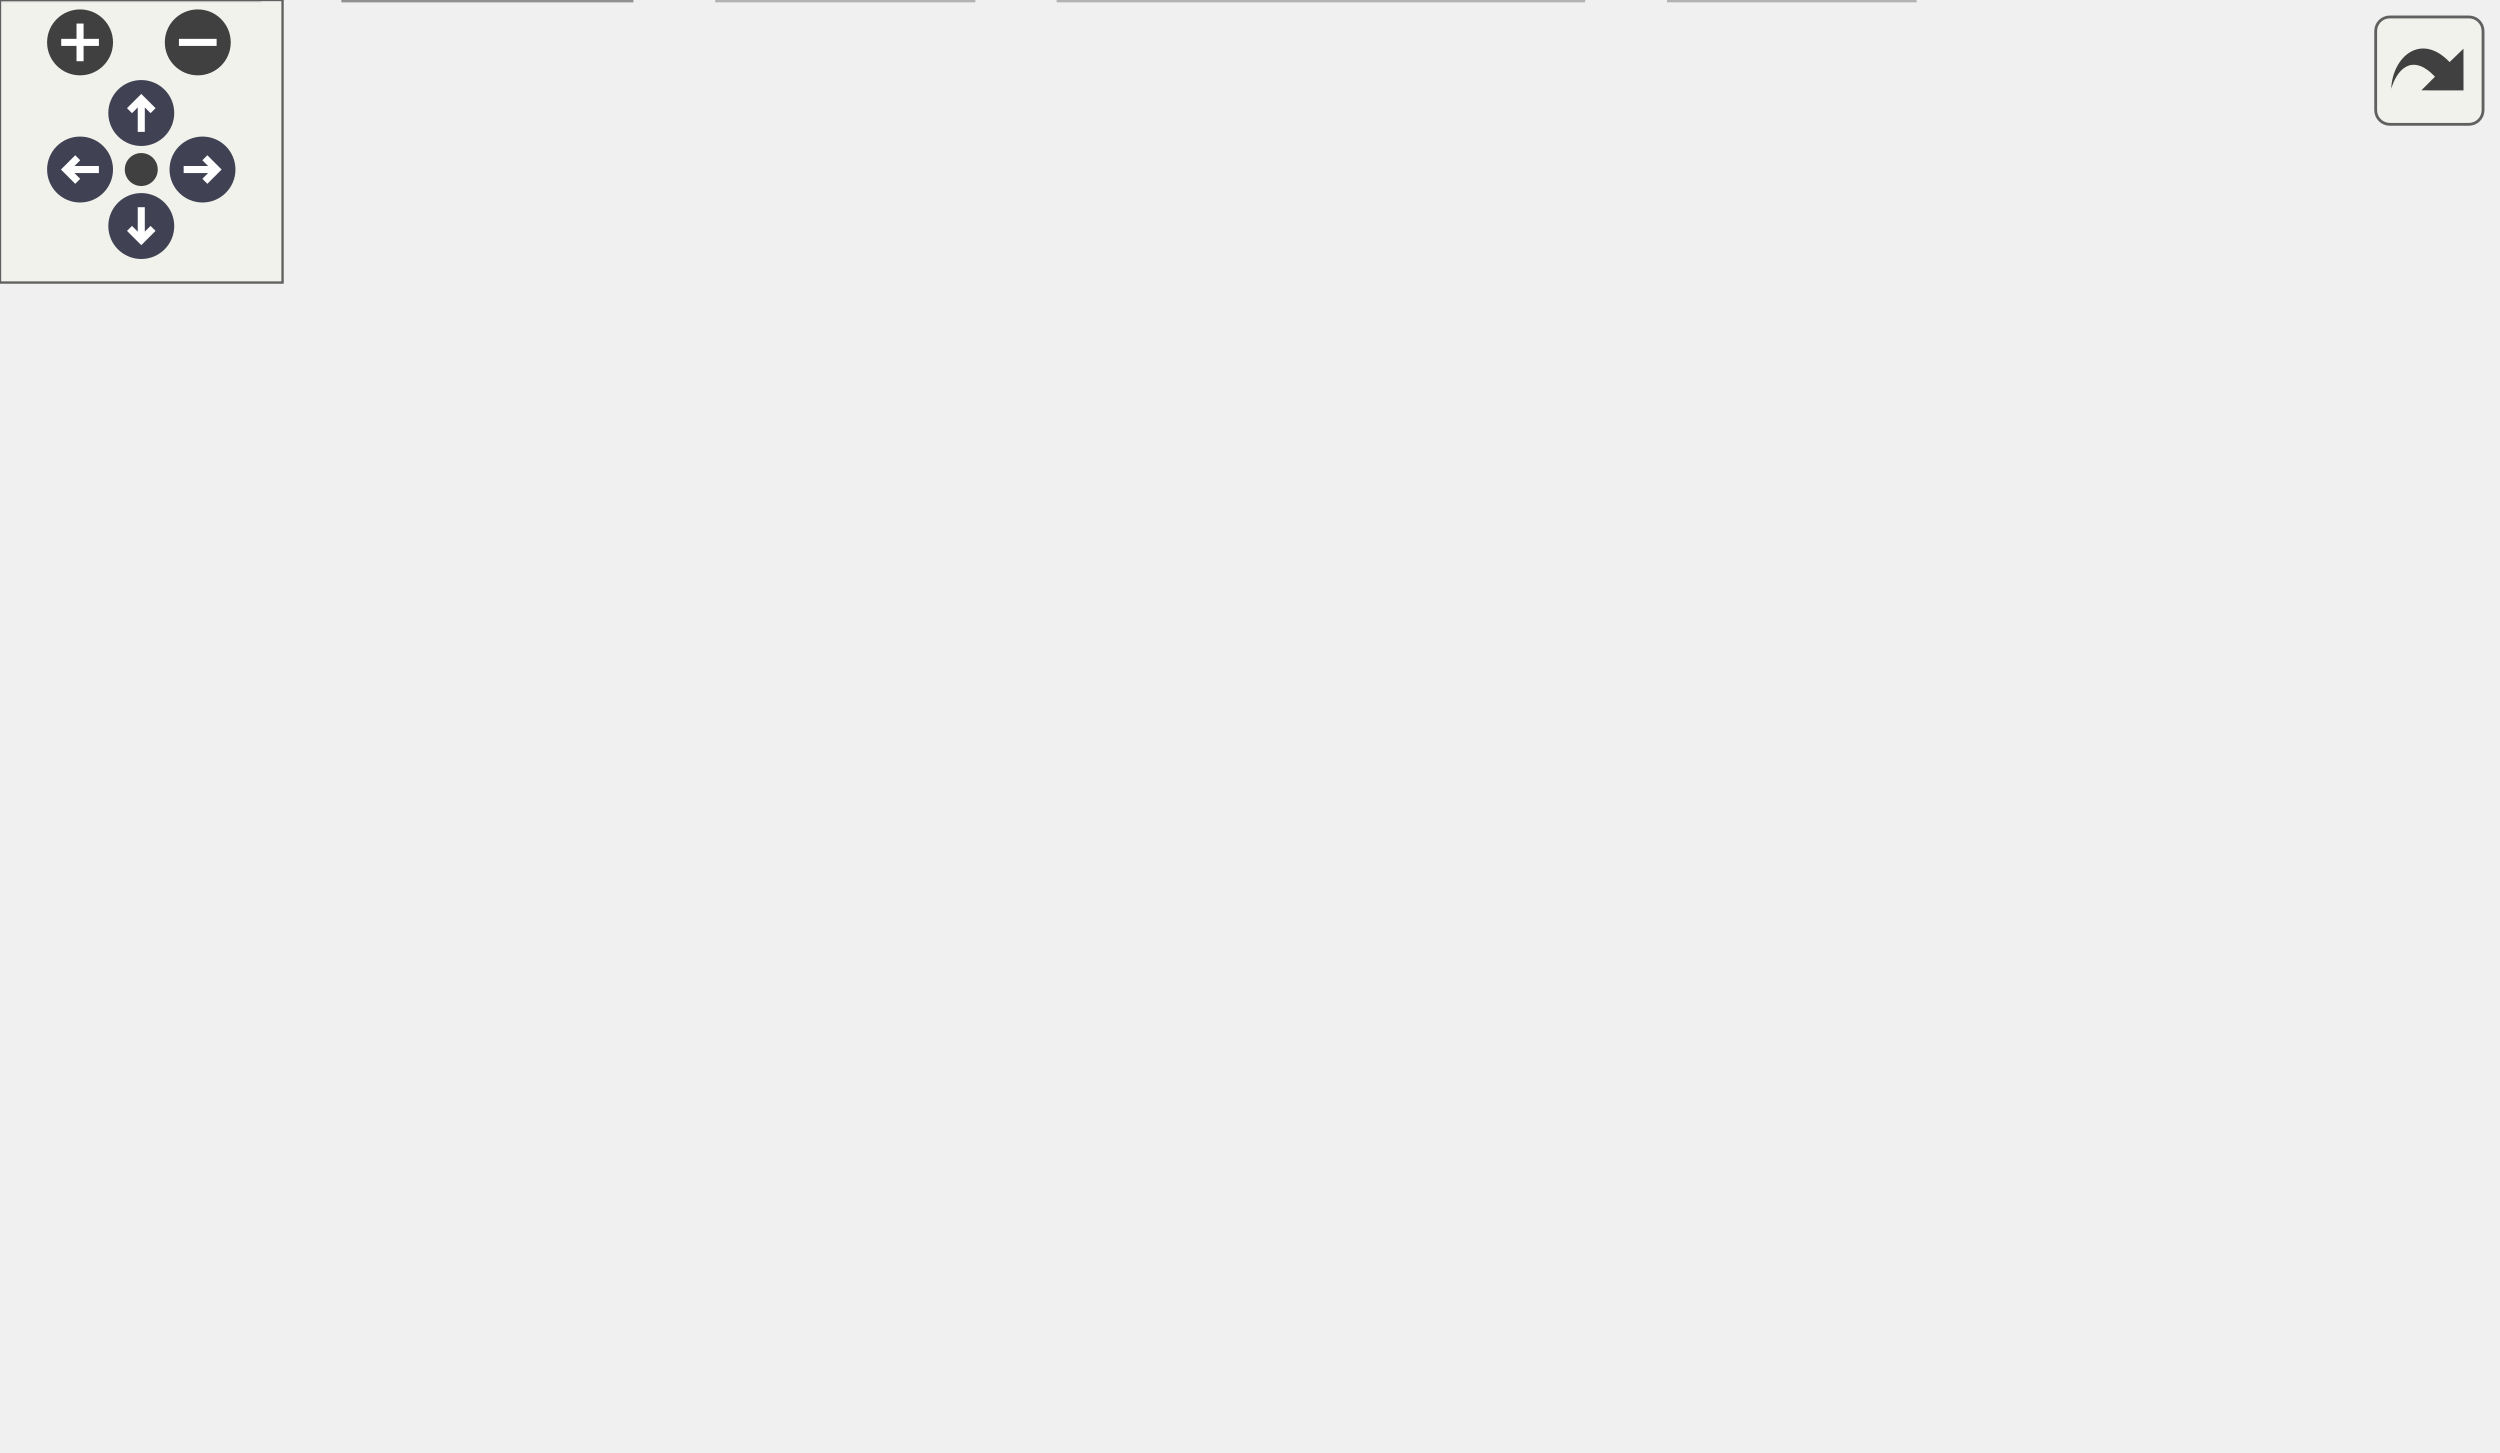
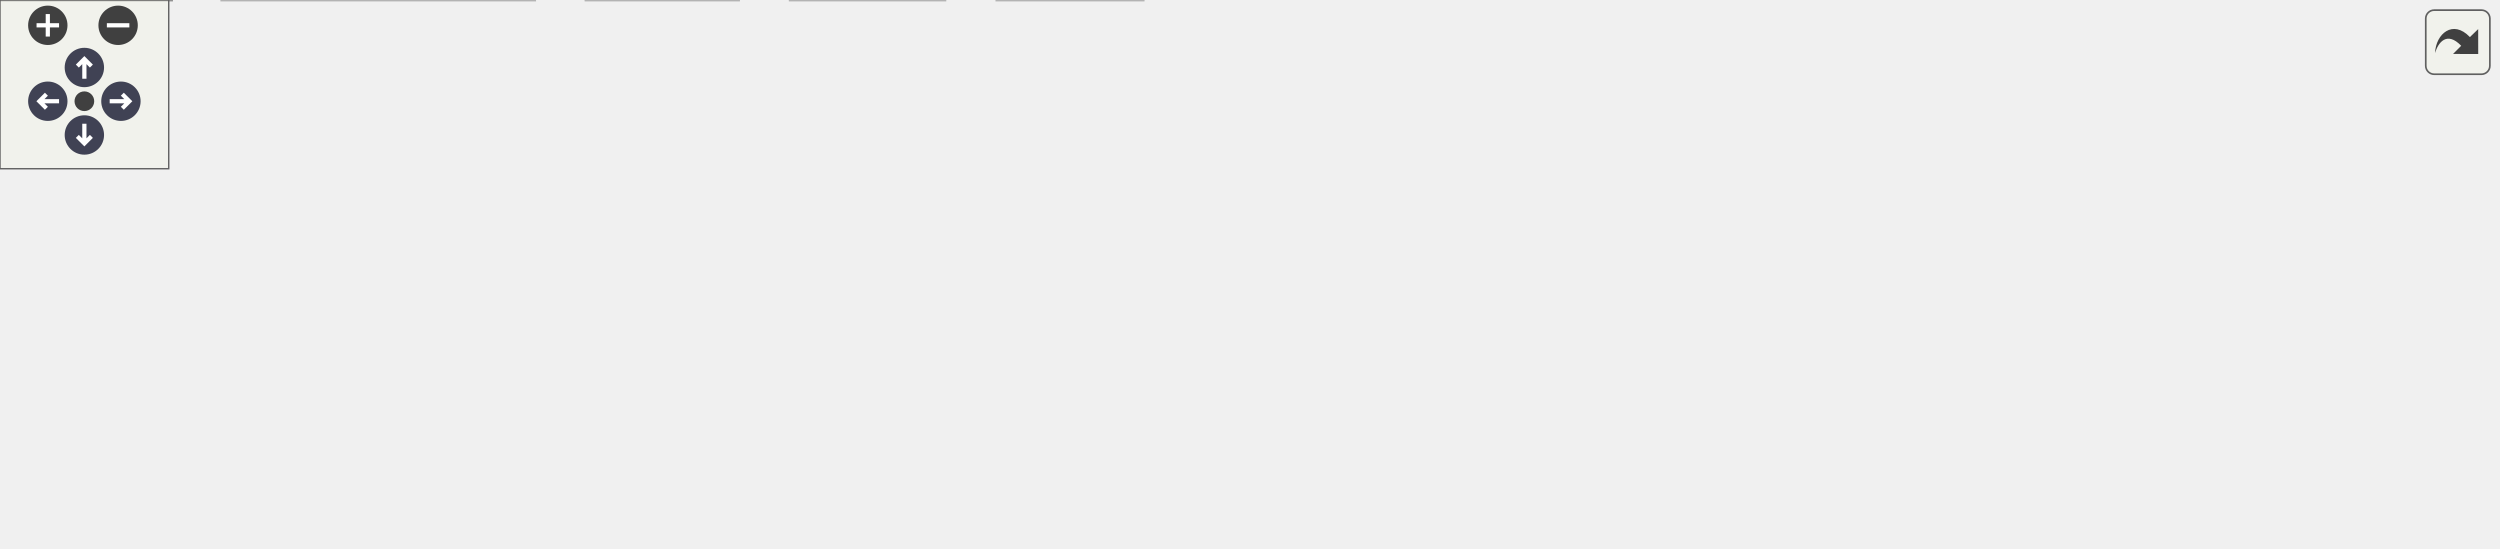
<svg xmlns="http://www.w3.org/2000/svg" xmlns:xlink="http://www.w3.org/1999/xlink" id="main" version="1.1" xml:space="preserve">
  <style type="text/css">
.node, .edge {opacity: 0.7;}
.node.selected, .edge.selected {opacity: 1;}
.edge:hover path { stroke: red; }
.edge:hover polygon { stroke: red; fill: red; }
</style>
  <defs>
    <circle id="rim" cx="0" cy="0" r="7" />
    <circle id="rim2" cx="0" cy="0" r="3.5" />
    <g id="zoomPlus">
      <use xlink:href="#rim" fill="#404040">
        <set attributeName="fill" to="#808080" begin="zoomplus.mouseover" end="zoomplus.mouseout" />
      </use>
      <path d="M-4,0h8M0,-4v8" fill="none" stroke="white" stroke-width="1.5" pointer-events="none" />
    </g>
    <g id="zoomMin">
      <use xlink:href="#rim" fill="#404040">
        <set attributeName="fill" to="#808080" begin="zoomminus.mouseover" end="zoomminus.mouseout" />
      </use>
      <path d="M-4,0h8" fill="none" stroke="white" stroke-width="1.5" pointer-events="none" />
    </g>
    <g id="arrowUp" transform="translate(30 24)">
      <use xlink:href="#rim" />
      <path pointer-events="none" fill="none" stroke="white" stroke-width="1.5" d="M0,-3.0v7 M-2.5,-0.5L0,-3.0L2.5,-0.5" />
    </g>
    <g id="arrowRight" transform="rotate(90) translate(36 -43)">
      <use xlink:href="#rim" />
      <path pointer-events="none" fill="none" stroke="white" stroke-width="1.5" d="M0,-3.0v7 M-2.5,-0.5L0,-3.0L2.5,-0.5" />
    </g>
    <g id="arrowDown" transform="rotate(180) translate(-30 -48)">
      <use xlink:href="#rim" />
      <path pointer-events="none" fill="none" stroke="white" stroke-width="1.5" d="M0,-3.0v7 M-2.5,-0.5L0,-3.0L2.5,-0.5" />
    </g>
    <g id="arrowLeft" transform="rotate(270) translate(-36 17)">
      <use xlink:href="#rim" />
      <path pointer-events="none" fill="none" stroke="white" stroke-width="1.5" d="M0,-3.0v7 M-2.5,-0.5L0,-3.0L2.5,-0.5" />
    </g>
    <g id="resetDef">
      <use xlink:href="#rim2" fill="#404040">
        <set attributeName="fill" to="#808080" begin="reset.mouseover" end="reset.mouseout" />
      </use>
    </g>
  </defs>
  <svg id="graph" class="graph">
    <g id="viewport">
      <g id="Node000001" class="node">
        <g id="a_Node000001">
-           <a xlink:title="Parse menu description file and create Menu.">
-             <polygon fill="#999999" stroke="#666666" points="435.5,-247.75 323.5,-247.75 323.5,-227 435.5,-227 435.5,-247.75" />
-             <text xml:space="preserve" text-anchor="middle" x="379.5" y="-234.25" font-family="Helvetica,sans-Serif" font-size="10.00">parse_menu_desc.c</text>
+           <a xlink:title="Functions to execute external commands.">
+             <polygon fill="#999999" stroke="#666666" points="524.25,-134.25 476.75,-134.25 476.75,-113.5 524.25,-113.5 524.25,-134.25" />
+             <text xml:space="preserve" text-anchor="middle" x="500.5" y="-120.75" font-family="Helvetica,sans-Serif" font-size="10.00">exec.c</text>
          </a>
        </g>
      </g>
      <g id="Node000002" class="node">
        <g id="a_Node000002">
-           <a xlink:href="../../dd/dd8/a00719.html" target="_top" xlink:title="Headder for C-Menu Menu, Form, Pick, and View components.">
-             <polygon fill="white" stroke="#666666" points="259.38,-191 191.62,-191 191.62,-170.25 259.38,-170.25 259.38,-191" />
-             <text xml:space="preserve" text-anchor="middle" x="225.5" y="-177.5" font-family="Helvetica,sans-Serif" font-size="10.00">common.h</text>
+           <a xlink:href="../../d8/db9/a00725.html" target="_top" xlink:title="Headder for C-Menu API library, libcm.so.">
+             <polygon fill="white" stroke="#666666" points="268.5,-77.5 228.5,-77.5 228.5,-56.75 268.5,-56.75 268.5,-77.5" />
+             <text xml:space="preserve" text-anchor="middle" x="248.5" y="-64" font-family="Helvetica,sans-Serif" font-size="10.00">cm.h</text>
          </a>
        </g>
      </g>
      <g id="edge1_Node000001_Node000002" class="edge">
        <g id="a_edge1_Node000001_Node000002">
          <a xlink:title=" ">
-             <path fill="none" stroke="#63b8ff" d="M351.97,-226.59C327.41,-217.86 291.2,-204.98 263.82,-195.25" />
-             <polygon fill="#63b8ff" stroke="#63b8ff" points="265.07,-191.98 254.48,-191.93 262.73,-198.58 265.07,-191.98" />
+             <path fill="none" stroke="#63b8ff" d="M476.34,-117.63C430.39,-107.64 330.49,-85.94 279.62,-74.89" />
+             <polygon fill="#63b8ff" stroke="#63b8ff" points="280.67,-71.53 270.15,-72.83 279.18,-78.37 280.67,-71.53" />
+           </a>
+         </g>
+       </g>
+       <g id="Node000006" class="node">
+         <g id="a_Node000006">
+           <a xlink:title=" ">
+             <polygon fill="#e0e0e0" stroke="#999999" points="336,-20.75 281,-20.75 281,0 336,0 336,-20.75" />
+             <text xml:space="preserve" text-anchor="middle" x="308.5" y="-7.25" font-family="Helvetica,sans-Serif" font-size="10.00">stddef.h</text>
+           </a>
+         </g>
+       </g>
+       <g id="edge9_Node000001_Node000006" class="edge">
+         <g id="a_edge9_Node000001_Node000006">
+           <a xlink:title=" ">
+             <path fill="none" stroke="#63b8ff" d="M476.51,-120.01C446.12,-115.4 393.3,-104 356.5,-77.5 339.8,-65.48 326.62,-45.85 318.33,-31.1" />
+             <polygon fill="#63b8ff" stroke="#63b8ff" points="321.44,-29.51 313.67,-22.31 315.26,-32.79 321.44,-29.51" />
          </a>
        </g>
      </g>
      <g id="Node000007" class="node">
        <g id="a_Node000007">
          <a xlink:title=" ">
-             <polygon fill="#e0e0e0" stroke="#999999" points="55,-20.75 0,-20.75 0,0 55,0 55,-20.75" />
-             <text xml:space="preserve" text-anchor="middle" x="27.5" y="-7.25" font-family="Helvetica,sans-Serif" font-size="10.00">stddef.h</text>
-           </a>
-         </g>
-       </g>
-       <g id="edge22_Node000001_Node000007" class="edge">
-         <g id="a_edge22_Node000001_Node000007">
-           <a xlink:title=" ">
-             <path fill="none" stroke="#63b8ff" d="M323.04,-227.66C233.98,-212.71 67.1,-179.34 29.5,-134.25 5.57,-105.55 13.45,-58.59 20.81,-31.8" />
-             <polygon fill="#63b8ff" stroke="#63b8ff" points="24.08,-33.09 23.61,-22.5 17.38,-31.07 24.08,-33.09" />
+             <polygon fill="#e0e0e0" stroke="#999999" points="406.5,-20.75 354.5,-20.75 354.5,0 406.5,0 406.5,-20.75" />
+             <text xml:space="preserve" text-anchor="middle" x="380.5" y="-7.25" font-family="Helvetica,sans-Serif" font-size="10.00">stdlib.h</text>
+           </a>
+         </g>
+       </g>
+       <g id="edge10_Node000001_Node000007" class="edge">
+         <g id="a_edge10_Node000001_Node000007">
+           <a xlink:title=" ">
+             <path fill="none" stroke="#63b8ff" d="M476.36,-122.69C444.88,-120.98 390.83,-112.73 365.5,-77.5 355.64,-63.79 361.54,-44.68 368.63,-30.53" />
+             <polygon fill="#63b8ff" stroke="#63b8ff" points="371.48,-32.61 373.31,-22.17 365.37,-29.19 371.48,-32.61" />
          </a>
        </g>
      </g>
      <g id="Node000008" class="node">
        <g id="a_Node000008">
          <a xlink:title=" ">
-             <polygon fill="#e0e0e0" stroke="#999999" points="406.5,-20.75 354.5,-20.75 354.5,0 406.5,0 406.5,-20.75" />
-             <text xml:space="preserve" text-anchor="middle" x="380.5" y="-7.25" font-family="Helvetica,sans-Serif" font-size="10.00">stdlib.h</text>
-           </a>
-         </g>
-       </g>
-       <g id="edge23_Node000001_Node000008" class="edge">
-         <g id="a_edge23_Node000001_Node000008">
-           <a xlink:title=" ">
-             <path fill="none" stroke="#63b8ff" d="M379.54,-226.71C379.69,-192.95 380.2,-79.84 380.41,-32.5" />
-             <polygon fill="#63b8ff" stroke="#63b8ff" points="383.91,-32.54 380.45,-22.52 376.91,-32.5 383.91,-32.54" />
+             <polygon fill="#e0e0e0" stroke="#999999" points="424.75,-77.5 374.25,-77.5 374.25,-56.75 424.75,-56.75 424.75,-77.5" />
+             <text xml:space="preserve" text-anchor="middle" x="399.5" y="-64" font-family="Helvetica,sans-Serif" font-size="10.00">errno.h</text>
+           </a>
+         </g>
+       </g>
+       <g id="edge7_Node000001_Node000008" class="edge">
+         <g id="a_edge7_Node000001_Node000008">
+           <a xlink:title=" ">
+             <path fill="none" stroke="#63b8ff" d="M482.44,-113.09C467.08,-104.76 444.76,-92.66 427.14,-83.11" />
+             <polygon fill="#63b8ff" stroke="#63b8ff" points="429.19,-80.24 418.73,-78.55 425.85,-86.39 429.19,-80.24" />
+           </a>
+         </g>
+       </g>
+       <g id="Node000009" class="node">
+         <g id="a_Node000009">
+           <a xlink:title=" ">
+             <polygon fill="#e0e0e0" stroke="#999999" points="489.88,-77.5 443.12,-77.5 443.12,-56.75 489.88,-56.75 489.88,-77.5" />
+             <text xml:space="preserve" text-anchor="middle" x="466.5" y="-64" font-family="Helvetica,sans-Serif" font-size="10.00">fcntl.h</text>
+           </a>
+         </g>
+       </g>
+       <g id="edge8_Node000001_Node000009" class="edge">
+         <g id="a_edge8_Node000001_Node000009">
+           <a xlink:title=" ">
+             <path fill="none" stroke="#63b8ff" d="M494.42,-113.09C490.02,-106 483.93,-96.19 478.56,-87.54" />
+             <polygon fill="#63b8ff" stroke="#63b8ff" points="481.57,-85.76 473.32,-79.11 475.63,-89.46 481.57,-85.76" />
+           </a>
+         </g>
+       </g>
+       <g id="Node000010" class="node">
+         <g id="a_Node000010">
+           <a xlink:title=" ">
+             <polygon fill="#e0e0e0" stroke="#999999" points="560.88,-77.5 508.12,-77.5 508.12,-56.75 560.88,-56.75 560.88,-77.5" />
+             <text xml:space="preserve" text-anchor="middle" x="534.5" y="-64" font-family="Helvetica,sans-Serif" font-size="10.00">string.h</text>
+           </a>
+         </g>
+       </g>
+       <g id="edge11_Node000001_Node000010" class="edge">
+         <g id="a_edge11_Node000001_Node000010">
+           <a xlink:title=" ">
+             <path fill="none" stroke="#63b8ff" d="M506.58,-113.09C510.98,-106 517.07,-96.19 522.44,-87.54" />
+             <polygon fill="#63b8ff" stroke="#63b8ff" points="525.37,-89.46 527.68,-79.11 519.43,-85.76 525.37,-89.46" />
+           </a>
+         </g>
+       </g>
+       <g id="Node000011" class="node">
+         <g id="a_Node000011">
+           <a xlink:title=" ">
+             <polygon fill="#e0e0e0" stroke="#999999" points="650.25,-77.5 578.75,-77.5 578.75,-56.75 650.25,-56.75 650.25,-77.5" />
+             <text xml:space="preserve" text-anchor="middle" x="614.5" y="-64" font-family="Helvetica,sans-Serif" font-size="10.00">sys/types.h</text>
+           </a>
+         </g>
+       </g>
+       <g id="edge12_Node000001_Node000011" class="edge">
+         <g id="a_edge12_Node000001_Node000011">
+           <a xlink:title=" ">
+             <path fill="none" stroke="#63b8ff" d="M520.88,-113.09C538.47,-104.64 564.13,-92.32 584.13,-82.71" />
+             <polygon fill="#63b8ff" stroke="#63b8ff" points="585.43,-85.97 592.93,-78.48 582.4,-79.66 585.43,-85.97" />
+           </a>
+         </g>
+       </g>
+       <g id="Node000012" class="node">
+         <g id="a_Node000012">
+           <a xlink:title=" ">
+             <polygon fill="#e0e0e0" stroke="#999999" points="734.25,-77.5 668.75,-77.5 668.75,-56.75 734.25,-56.75 734.25,-77.5" />
+             <text xml:space="preserve" text-anchor="middle" x="701.5" y="-64" font-family="Helvetica,sans-Serif" font-size="10.00">sys/wait.h</text>
+           </a>
+         </g>
+       </g>
+       <g id="edge13_Node000001_Node000012" class="edge">
+         <g id="a_edge13_Node000001_Node000012">
+           <a xlink:title=" ">
+             <path fill="none" stroke="#63b8ff" d="M524.75,-116.27C557.58,-107.33 616.75,-91.21 657.52,-80.1" />
+             <polygon fill="#63b8ff" stroke="#63b8ff" points="658.31,-83.52 667.04,-77.51 656.47,-76.76 658.31,-83.52" />
          </a>
        </g>
      </g>
      <g id="Node000013" class="node">
        <g id="a_Node000013">
          <a xlink:title=" ">
-             <polygon fill="#e0e0e0" stroke="#999999" points="459.5,-191 407.5,-191 407.5,-170.25 459.5,-170.25 459.5,-191" />
-             <text xml:space="preserve" text-anchor="middle" x="433.5" y="-177.5" font-family="Helvetica,sans-Serif" font-size="10.00">ctype.h</text>
-           </a>
-         </g>
-       </g>
-       <g id="edge21_Node000001_Node000013" class="edge">
-         <g id="a_edge21_Node000001_Node000013">
-           <a xlink:title=" ">
-             <path fill="none" stroke="#63b8ff" d="M389.15,-226.59C396.6,-219.03 407.11,-208.39 416.02,-199.35" />
-             <polygon fill="#63b8ff" stroke="#63b8ff" points="418.34,-201.98 422.87,-192.41 413.35,-197.07 418.34,-201.98" />
+             <polygon fill="#e0e0e0" stroke="#999999" points="814.75,-77.5 752.25,-77.5 752.25,-56.75 814.75,-56.75 814.75,-77.5" />
+             <text xml:space="preserve" text-anchor="middle" x="783.5" y="-64" font-family="Helvetica,sans-Serif" font-size="10.00">termios.h</text>
+           </a>
+         </g>
+       </g>
+       <g id="edge14_Node000001_Node000013" class="edge">
+         <g id="a_edge14_Node000001_Node000013">
+           <a xlink:title=" ">
+             <path fill="none" stroke="#63b8ff" d="M524.72,-118.73C566.66,-111.47 655.8,-95.69 740.92,-77.97" />
+             <polygon fill="#63b8ff" stroke="#63b8ff" points="741.54,-81.42 750.61,-75.94 740.1,-74.57 741.54,-81.42" />
          </a>
        </g>
      </g>
      <g id="Node000014" class="node">
        <g id="a_Node000014">
          <a xlink:title=" ">
-             <polygon fill="#e0e0e0" stroke="#999999" points="529.88,-191 477.12,-191 477.12,-170.25 529.88,-170.25 529.88,-191" />
-             <text xml:space="preserve" text-anchor="middle" x="503.5" y="-177.5" font-family="Helvetica,sans-Serif" font-size="10.00">string.h</text>
-           </a>
-         </g>
-       </g>
-       <g id="edge24_Node000001_Node000014" class="edge">
-         <g id="a_edge24_Node000001_Node000014">
-           <a xlink:title=" ">
-             <path fill="none" stroke="#63b8ff" d="M401.67,-226.59C420.98,-218.06 449.22,-205.59 471.07,-195.94" />
-             <polygon fill="#63b8ff" stroke="#63b8ff" points="472.4,-199.18 480.14,-191.94 469.58,-192.78 472.4,-199.18" />
+             <polygon fill="#e0e0e0" stroke="#999999" points="888,-77.5 833,-77.5 833,-56.75 888,-56.75 888,-77.5" />
+             <text xml:space="preserve" text-anchor="middle" x="860.5" y="-64" font-family="Helvetica,sans-Serif" font-size="10.00">unistd.h</text>
+           </a>
+         </g>
+       </g>
+       <g id="edge15_Node000001_Node000014" class="edge">
+         <g id="a_edge15_Node000001_Node000014">
+           <a xlink:title=" ">
+             <path fill="none" stroke="#63b8ff" d="M524.56,-120.4C576.73,-114.84 704.33,-100.22 821.4,-77.72" />
+             <polygon fill="#63b8ff" stroke="#63b8ff" points="822.06,-81.15 831.21,-75.8 820.72,-74.28 822.06,-81.15" />
          </a>
        </g>
      </g>
      <g id="Node000003" class="node">
        <g id="a_Node000003">
-           <a xlink:title=" ">
-             <polygon fill="#e0e0e0" stroke="#999999" points="336.12,-20.75 224.88,-20.75 224.88,0 336.12,0 336.12,-20.75" />
-             <text xml:space="preserve" text-anchor="middle" x="280.5" y="-7.25" font-family="Helvetica,sans-Serif" font-size="10.00">ncursesw/ncurses.h</text>
+           <a xlink:href="../../df/d3b/a00728.html" target="_top" xlink:title=" ">
+             <polygon fill="white" stroke="#666666" points="61,-20.75 0,-20.75 0,0 61,0 61,-20.75" />
+             <text xml:space="preserve" text-anchor="middle" x="30.5" y="-7.25" font-family="Helvetica,sans-Serif" font-size="10.00">version.h</text>
          </a>
        </g>
      </g>
      <g id="edge2_Node000002_Node000003" class="edge">
        <g id="a_edge2_Node000002_Node000003">
          <a xlink:title=" ">
-             <path fill="none" stroke="#63b8ff" d="M252.23,-169.79C268.56,-162.43 288.55,-150.78 300.5,-134.25 320.96,-105.95 324.3,-89.96 313.5,-56.75 310.29,-46.87 304.03,-37.35 297.81,-29.6" />
-             <polygon fill="#63b8ff" stroke="#63b8ff" points="300.65,-27.53 291.46,-22.27 295.36,-32.12 300.65,-27.53" />
+             <path fill="none" stroke="#63b8ff" d="M228.38,-61.07C193.03,-52.19 119.1,-33.63 72.29,-21.87" />
+             <polygon fill="#63b8ff" stroke="#63b8ff" points="73.32,-18.52 62.77,-19.48 71.61,-25.31 73.32,-18.52" />
          </a>
        </g>
      </g>
      <g id="Node000004" class="node">
        <g id="a_Node000004">
-           <a xlink:href="../../d8/db9/a00725.html" target="_top" xlink:title="Headder for C-Menu API library, libcm.so.">
-             <polygon fill="white" stroke="#666666" points="199.5,-77.5 159.5,-77.5 159.5,-56.75 199.5,-56.75 199.5,-77.5" />
-             <text xml:space="preserve" text-anchor="middle" x="179.5" y="-64" font-family="Helvetica,sans-Serif" font-size="10.00">cm.h</text>
+           <a xlink:title=" ">
+             <polygon fill="#e0e0e0" stroke="#999999" points="190.12,-20.75 78.88,-20.75 78.88,0 190.12,0 190.12,-20.75" />
+             <text xml:space="preserve" text-anchor="middle" x="134.5" y="-7.25" font-family="Helvetica,sans-Serif" font-size="10.00">ncursesw/ncurses.h</text>
          </a>
        </g>
      </g>
      <g id="edge3_Node000002_Node000004" class="edge">
        <g id="a_edge3_Node000002_Node000004">
          <a xlink:title=" ">
-             <path fill="none" stroke="#63b8ff" d="M221.58,-170.12C214.15,-152.11 197.87,-112.64 187.88,-88.43" />
-             <polygon fill="#63b8ff" stroke="#63b8ff" points="191.17,-87.23 184.12,-79.32 184.7,-89.9 191.17,-87.23" />
-           </a>
-         </g>
-       </g>
-       <g id="edge20_Node000002_Node000007" class="edge">
-         <g id="a_edge20_Node000002_Node000007">
-           <a xlink:title=" ">
-             <path fill="none" stroke="#63b8ff" d="M191.51,-175.49C145.18,-169.13 65.75,-155.42 46.5,-134.25 21.17,-106.4 21.54,-59.48 24.34,-32.39" />
-             <polygon fill="#63b8ff" stroke="#63b8ff" points="27.79,-33.03 25.57,-22.67 20.84,-32.15 27.79,-33.03" />
-           </a>
-         </g>
-       </g>
-       <g id="Node000009" class="node">
-         <g id="a_Node000009">
-           <a xlink:href="../../d2/d94/a00716.html" target="_top" xlink:title="Form data structures, enums, types, end getter declarations.">
-             <polygon fill="white" stroke="#666666" points="275.62,-134.25 227.38,-134.25 227.38,-113.5 275.62,-113.5 275.62,-134.25" />
-             <text xml:space="preserve" text-anchor="middle" x="251.5" y="-120.75" font-family="Helvetica,sans-Serif" font-size="10.00">form.h</text>
-           </a>
-         </g>
-       </g>
-       <g id="edge9_Node000002_Node000009" class="edge">
-         <g id="a_edge9_Node000002_Node000009">
-           <a xlink:title=" ">
-             <path fill="none" stroke="#63b8ff" d="M230.15,-169.84C233.44,-162.91 237.97,-153.37 242.01,-144.86" />
-             <polygon fill="#63b8ff" stroke="#63b8ff" points="245.11,-146.48 246.24,-135.95 238.79,-143.48 245.11,-146.48" />
-           </a>
-         </g>
-       </g>
-       <g id="Node000010" class="node">
-         <g id="a_Node000010">
-           <a xlink:href="../../df/df7/a00731.html" target="_top" xlink:title="Menu data structures, enums, types, end external declarations.">
-             <polygon fill="white" stroke="#666666" points="107.88,-134.25 55.12,-134.25 55.12,-113.5 107.88,-113.5 107.88,-134.25" />
-             <text xml:space="preserve" text-anchor="middle" x="81.5" y="-120.75" font-family="Helvetica,sans-Serif" font-size="10.00">menu.h</text>
-           </a>
-         </g>
-       </g>
-       <g id="edge11_Node000002_Node000010" class="edge">
-         <g id="a_edge11_Node000002_Node000010">
-           <a xlink:title=" ">
-             <path fill="none" stroke="#63b8ff" d="M199.76,-169.84C176.92,-161.16 143.33,-148.38 117.78,-138.67" />
-             <polygon fill="#63b8ff" stroke="#63b8ff" points="119.03,-135.4 108.44,-135.12 116.54,-141.94 119.03,-135.4" />
-           </a>
-         </g>
-       </g>
-       <g id="Node000011" class="node">
-         <g id="a_Node000011">
-           <a xlink:href="../../db/d7c/a00722.html" target="_top" xlink:title="Pick data structures, enums, types, end external declarations.">
-             <polygon fill="white" stroke="#666666" points="171.12,-134.25 125.88,-134.25 125.88,-113.5 171.12,-113.5 171.12,-134.25" />
-             <text xml:space="preserve" text-anchor="middle" x="148.5" y="-120.75" font-family="Helvetica,sans-Serif" font-size="10.00">pick.h</text>
-           </a>
-         </g>
-       </g>
-       <g id="edge13_Node000002_Node000011" class="edge">
-         <g id="a_edge13_Node000002_Node000011">
-           <a xlink:title=" ">
-             <path fill="none" stroke="#63b8ff" d="M211.73,-169.84C200.57,-161.9 184.58,-150.53 171.48,-141.21" />
-             <polygon fill="#63b8ff" stroke="#63b8ff" points="173.56,-138.4 163.38,-135.46 169.5,-144.1 173.56,-138.4" />
-           </a>
-         </g>
-       </g>
-       <g id="Node000012" class="node">
-         <g id="a_Node000012">
-           <a xlink:href="../../d6/dc0/a00734.html" target="_top" xlink:title="View data structures, enums, types, end external declarations.">
-             <polygon fill="white" stroke="#666666" points="304.25,-77.5 256.75,-77.5 256.75,-56.75 304.25,-56.75 304.25,-77.5" />
-             <text xml:space="preserve" text-anchor="middle" x="280.5" y="-64" font-family="Helvetica,sans-Serif" font-size="10.00">view.h</text>
-           </a>
-         </g>
-       </g>
-       <g id="edge15_Node000002_Node000012" class="edge">
-         <g id="a_edge15_Node000002_Node000012">
-           <a xlink:title=" ">
-             <path fill="none" stroke="#63b8ff" d="M246.53,-169.79C260.09,-162.18 276.62,-150.25 284.5,-134.25 291.42,-120.19 289.84,-102.36 286.85,-88.76" />
-             <polygon fill="#63b8ff" stroke="#63b8ff" points="290.25,-87.91 284.3,-79.15 283.48,-89.71 290.25,-87.91" />
-           </a>
-         </g>
-       </g>
-       <g id="edge5_Node000004_Node000003" class="edge">
-         <g id="a_edge5_Node000004_Node000003">
-           <a xlink:title=" ">
-             <path fill="none" stroke="#63b8ff" d="M197.56,-56.34C212.92,-48.01 235.24,-35.91 252.86,-26.36" />
-             <polygon fill="#63b8ff" stroke="#63b8ff" points="254.15,-29.64 261.27,-21.8 250.81,-23.49 254.15,-29.64" />
+             <path fill="none" stroke="#63b8ff" d="M228.12,-56.34C210.53,-47.89 184.87,-35.57 164.87,-25.96" />
+             <polygon fill="#63b8ff" stroke="#63b8ff" points="166.6,-22.91 156.07,-21.73 163.57,-29.22 166.6,-22.91" />
          </a>
        </g>
      </g>
      <g id="Node000005" class="node">
        <g id="a_Node000005">
-           <a xlink:href="../../df/d3b/a00728.html" target="_top" xlink:title=" ">
-             <polygon fill="white" stroke="#666666" points="134,-20.75 73,-20.75 73,0 134,0 134,-20.75" />
-             <text xml:space="preserve" text-anchor="middle" x="103.5" y="-7.25" font-family="Helvetica,sans-Serif" font-size="10.00">version.h</text>
-           </a>
-         </g>
-       </g>
-       <g id="edge4_Node000004_Node000005" class="edge">
-         <g id="a_edge4_Node000004_Node000005">
-           <a xlink:title=" ">
-             <path fill="none" stroke="#63b8ff" d="M165.91,-56.34C154.89,-48.4 139.11,-37.03 126.18,-27.71" />
-             <polygon fill="#63b8ff" stroke="#63b8ff" points="128.36,-24.97 118.2,-21.96 124.27,-30.65 128.36,-24.97" />
-           </a>
-         </g>
-       </g>
-       <g id="Node000006" class="node">
-         <g id="a_Node000006">
-           <a xlink:title=" ">
-             <polygon fill="#e0e0e0" stroke="#999999" points="206.62,-20.75 152.38,-20.75 152.38,0 206.62,0 206.62,-20.75" />
-             <text xml:space="preserve" text-anchor="middle" x="179.5" y="-7.25" font-family="Helvetica,sans-Serif" font-size="10.00">signal.h</text>
-           </a>
-         </g>
-       </g>
-       <g id="edge6_Node000004_Node000006" class="edge">
-         <g id="a_edge6_Node000004_Node000006">
-           <a xlink:title=" ">
-             <path fill="none" stroke="#63b8ff" d="M179.5,-56.34C179.5,-49.72 179.5,-40.72 179.5,-32.52" />
-             <polygon fill="#63b8ff" stroke="#63b8ff" points="183,-32.59 179.5,-22.59 176,-32.59 183,-32.59" />
-           </a>
-         </g>
-       </g>
-       <g id="edge7_Node000004_Node000007" class="edge">
-         <g id="a_edge7_Node000004_Node000007">
-           <a xlink:title=" ">
-             <path fill="none" stroke="#63b8ff" d="M159,-58.74C135.14,-50.15 95.25,-35.78 65.64,-25.11" />
-             <polygon fill="#63b8ff" stroke="#63b8ff" points="66.87,-21.84 56.28,-21.74 64.5,-28.42 66.87,-21.84" />
-           </a>
-         </g>
-       </g>
-       <g id="edge8_Node000004_Node000008" class="edge">
-         <g id="a_edge8_Node000004_Node000008">
-           <a xlink:title=" ">
-             <path fill="none" stroke="#63b8ff" d="M199.88,-60.57C233.43,-51.43 300.79,-33.09 343.1,-21.56" />
-             <polygon fill="#63b8ff" stroke="#63b8ff" points="343.87,-24.98 352.6,-18.98 342.03,-18.23 343.87,-24.98" />
-           </a>
-         </g>
-       </g>
-       <g id="edge10_Node000009_Node000004" class="edge">
-         <g id="a_edge10_Node000009_Node000004">
-           <a xlink:title=" ">
-             <path fill="none" stroke="#63b8ff" d="M238.63,-113.09C228.29,-105.22 213.53,-94 201.35,-84.74" />
-             <polygon fill="#63b8ff" stroke="#63b8ff" points="203.54,-82.01 193.47,-78.74 199.31,-87.58 203.54,-82.01" />
-           </a>
-         </g>
-       </g>
-       <g id="edge12_Node000010_Node000004" class="edge">
-         <g id="a_edge12_Node000010_Node000004">
-           <a xlink:title=" ">
-             <path fill="none" stroke="#63b8ff" d="M99.02,-113.09C113.79,-104.83 135.18,-92.88 152.2,-83.38" />
-             <polygon fill="#63b8ff" stroke="#63b8ff" points="153.79,-86.5 160.81,-78.57 150.37,-80.39 153.79,-86.5" />
-           </a>
-         </g>
-       </g>
-       <g id="edge14_Node000011_Node000004" class="edge">
-         <g id="a_edge14_Node000011_Node000004">
-           <a xlink:title=" ">
-             <path fill="none" stroke="#63b8ff" d="M154.04,-113.09C158.01,-106.08 163.49,-96.41 168.34,-87.83" />
-             <polygon fill="#63b8ff" stroke="#63b8ff" points="171.38,-89.57 173.26,-79.15 165.29,-86.12 171.38,-89.57" />
-           </a>
-         </g>
-       </g>
-       <g id="edge16_Node000012_Node000003" class="edge">
-         <g id="a_edge16_Node000012_Node000003">
-           <a xlink:title=" ">
-             <path fill="none" stroke="#63b8ff" d="M280.5,-56.34C280.5,-49.72 280.5,-40.72 280.5,-32.52" />
-             <polygon fill="#63b8ff" stroke="#63b8ff" points="284,-32.59 280.5,-22.59 277,-32.59 284,-32.59" />
-           </a>
-         </g>
-       </g>
-       <g id="edge17_Node000012_Node000006" class="edge">
-         <g id="a_edge17_Node000012_Node000006">
-           <a xlink:title=" ">
-             <path fill="none" stroke="#63b8ff" d="M262.44,-56.34C247.08,-48.01 224.76,-35.91 207.14,-26.36" />
-             <polygon fill="#63b8ff" stroke="#63b8ff" points="209.19,-23.49 198.73,-21.8 205.85,-29.64 209.19,-23.49" />
-           </a>
-         </g>
-       </g>
-       <g id="edge18_Node000012_Node000007" class="edge">
-         <g id="a_edge18_Node000012_Node000007">
-           <a xlink:title=" ">
-             <path fill="none" stroke="#63b8ff" d="M256.33,-61.47C218.05,-54.01 140.88,-38.63 66.35,-21.34" />
-             <polygon fill="#63b8ff" stroke="#63b8ff" points="67.38,-17.99 56.85,-19.12 65.79,-24.81 67.38,-17.99" />
-           </a>
-         </g>
-       </g>
-       <g id="edge19_Node000012_Node000008" class="edge">
-         <g id="a_edge19_Node000012_Node000008">
-           <a xlink:title=" ">
-             <path fill="none" stroke="#63b8ff" d="M298.38,-56.34C313.59,-48.01 335.69,-35.91 353.13,-26.36" />
-             <polygon fill="#63b8ff" stroke="#63b8ff" points="354.36,-29.68 361.45,-21.81 351,-23.54 354.36,-29.68" />
+           <a xlink:title=" ">
+             <polygon fill="#e0e0e0" stroke="#999999" points="262.62,-20.75 208.38,-20.75 208.38,0 262.62,0 262.62,-20.75" />
+             <text xml:space="preserve" text-anchor="middle" x="235.5" y="-7.25" font-family="Helvetica,sans-Serif" font-size="10.00">signal.h</text>
+           </a>
+         </g>
+       </g>
+       <g id="edge4_Node000002_Node000005" class="edge">
+         <g id="a_edge4_Node000002_Node000005">
+           <a xlink:title=" ">
+             <path fill="none" stroke="#63b8ff" d="M246.18,-56.34C244.59,-49.64 242.42,-40.51 240.45,-32.23" />
+             <polygon fill="#63b8ff" stroke="#63b8ff" points="243.87,-31.47 238.15,-22.55 237.06,-33.09 243.87,-31.47" />
+           </a>
+         </g>
+       </g>
+       <g id="edge5_Node000002_Node000006" class="edge">
+         <g id="a_edge5_Node000002_Node000006">
+           <a xlink:title=" ">
+             <path fill="none" stroke="#63b8ff" d="M259.23,-56.34C267.59,-48.71 279.41,-37.92 289.38,-28.82" />
+             <polygon fill="#63b8ff" stroke="#63b8ff" points="291.72,-31.42 296.75,-22.1 287,-26.25 291.72,-31.42" />
+           </a>
+         </g>
+       </g>
+       <g id="edge6_Node000002_Node000007" class="edge">
+         <g id="a_edge6_Node000002_Node000007">
+           <a xlink:title=" ">
+             <path fill="none" stroke="#63b8ff" d="M268.84,-57.69C289.5,-49.12 321.87,-35.69 346.45,-25.5" />
+             <polygon fill="#63b8ff" stroke="#63b8ff" points="347.5,-28.85 355.39,-21.79 344.82,-22.39 347.5,-28.85" />
          </a>
        </g>
      </g>
    </g>
  </svg>
  <g id="navigator" transform="translate(0 0)" fill="#404254">
    <rect fill="#f2f5e9" fill-opacity="0.5" stroke="#606060" stroke-width=".5" x="0" y="0" width="60" height="60" />
    <use id="zoomplus" xlink:href="#zoomPlus" x="17" y="9" />
    <use id="zoomminus" xlink:href="#zoomMin" x="42" y="9" />
    <use id="reset" xlink:href="#resetDef" x="30" y="36" />
    <use id="arrowup" xlink:href="#arrowUp" x="0" y="0" />
    <use id="arrowright" xlink:href="#arrowRight" x="0" y="0" />
    <use id="arrowdown" xlink:href="#arrowDown" x="0" y="0" />
    <use id="arrowleft" xlink:href="#arrowLeft" x="0" y="0" />
  </g>
  <svg viewBox="0 0 15 15" width="100%" height="30px" preserveAspectRatio="xMaxYMin meet">
    <g id="arrow_out" transform="scale(0.3 0.3)">
      <a xlink:href="a01026_org.svg" target="_base">
        <rect id="button" ry="5" rx="5" y="6" x="6" height="38" width="38" fill="#f2f5e9" fill-opacity="0.5" stroke="#606060" stroke-width="1.0" />
        <path id="arrow" d="M 11.5,31.437 C 11.94,20.098 22.043,11.323 32.159,21.979 L 37.069,17.246 C 37.069,17.246 37.088,32 37.088,32 L 22.16,31.978 C 22.16,31.978 26.998,27.14 26.998,27.14 C 18.529,18.264 13.292,25.23 11.5,31.437 z" style="fill:#404040;" />
      </a>
    </g>
  </svg>
  <style type="text/css">

[data-mouse-over-selected='false'] { opacity: 0.7; }
[data-mouse-over-selected='true']  { opacity: 1.0; }

</style>
</svg>
